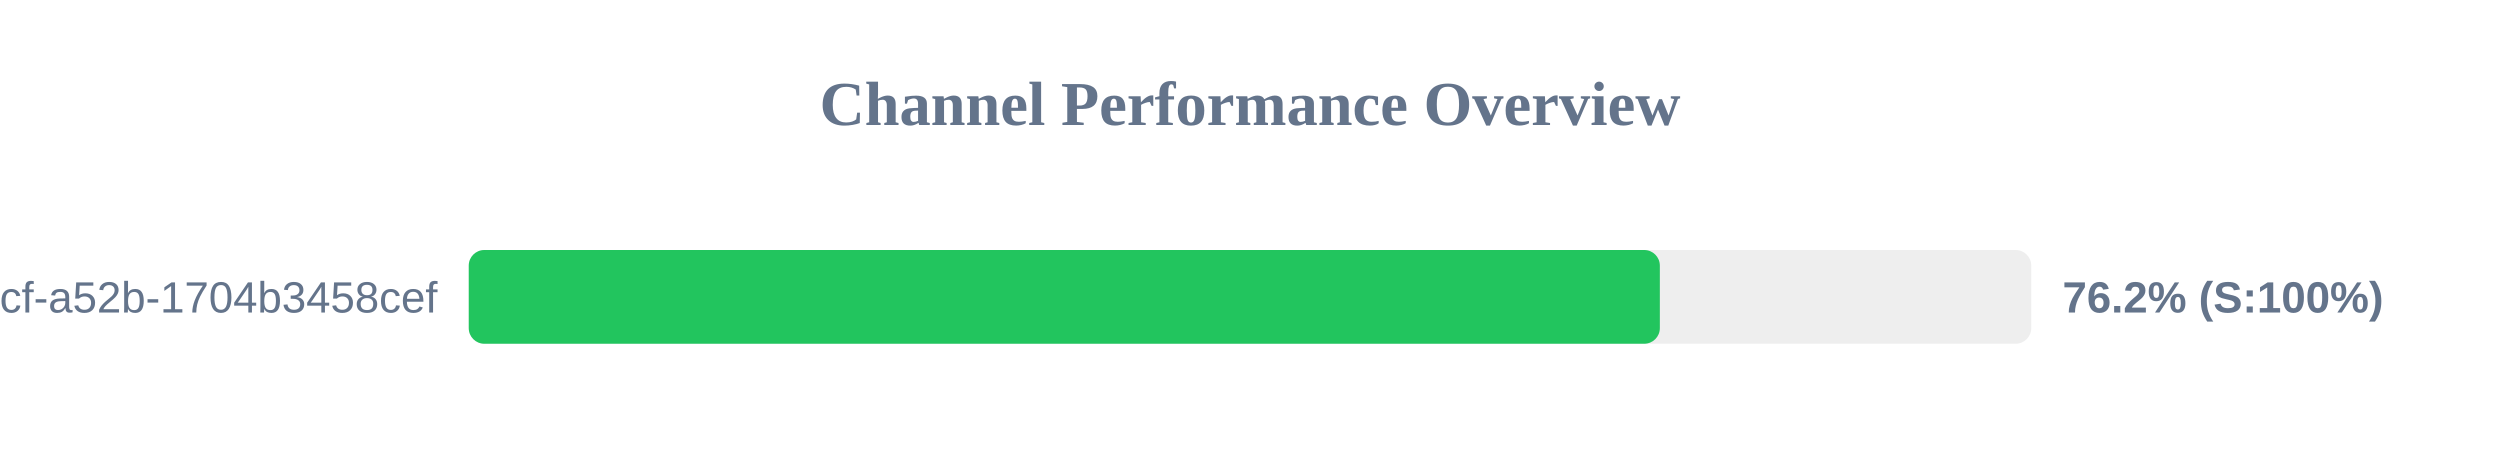
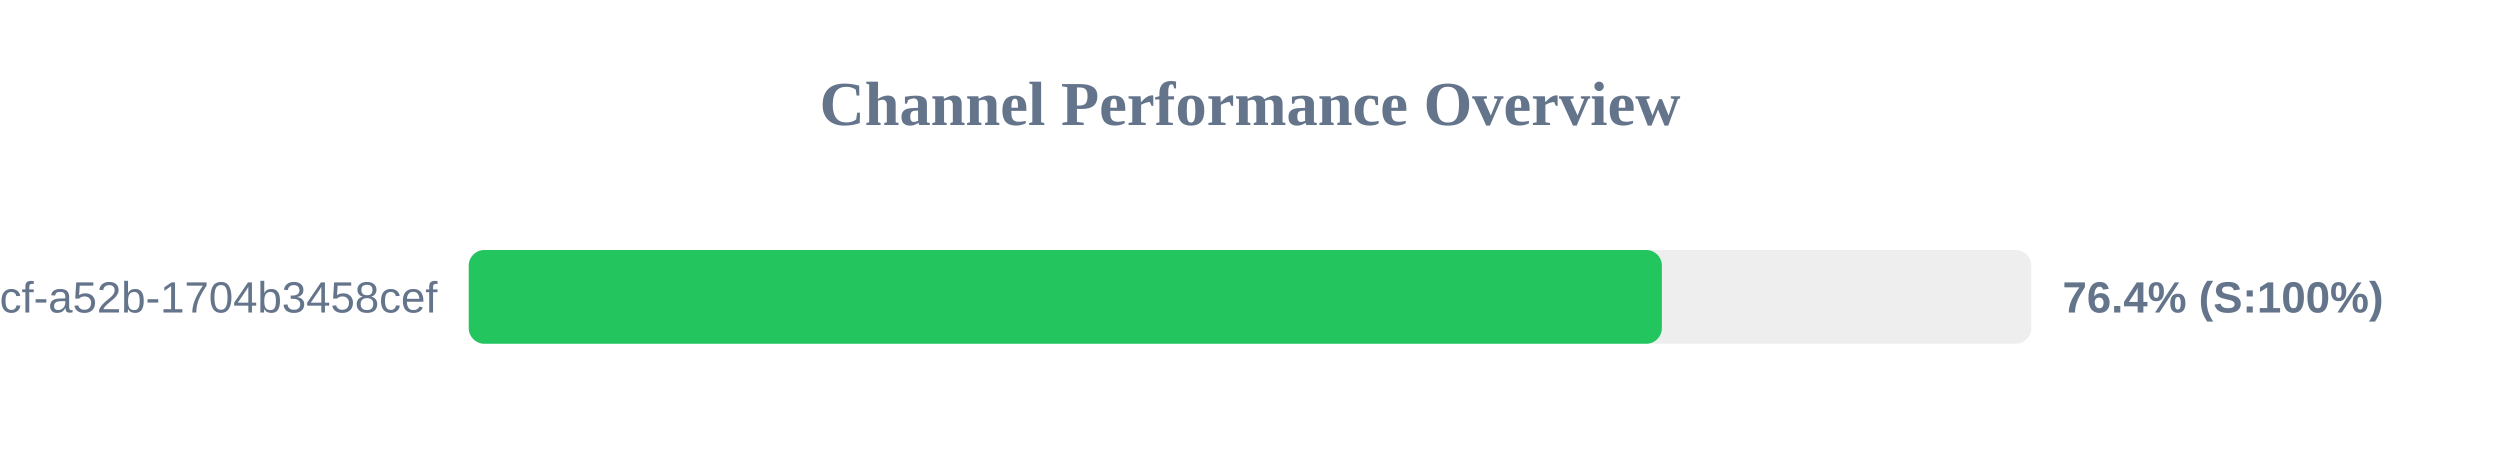
<svg xmlns="http://www.w3.org/2000/svg" width="800" height="150" version="1.1">
  <style>
        .row { font: 14px Arial; fill: #64748b; }
        .score { font: bold 14px Arial; fill: #64748b; }
    </style>
  <text x="400" y="40" text-anchor="middle" font-size="20px" font-weight="bold" fill="#64748b">Channel Performance Overview</text>
  <rect x="150" y="80" width="500" height="30" fill="#eee" rx="5" />
-   <rect x="150" y="80" width="381.15" height="30" fill="#22c55e" rx="5" />
+   <rect x="150" y="80" width="381.8" height="30" fill="#22c55e" rx="5" />
  <text x="140" y="100" text-anchor="end" class="row">?uuid=0cb527d9-6117-4bcf-a52b-1704b3458cef</text>
-   <text x="660" y="100" text-anchor="start" class="score">76.2% (S:100%)</text>
+   <text x="660" y="100" text-anchor="start" class="score">76.4% (S:100%)</text>
</svg>
